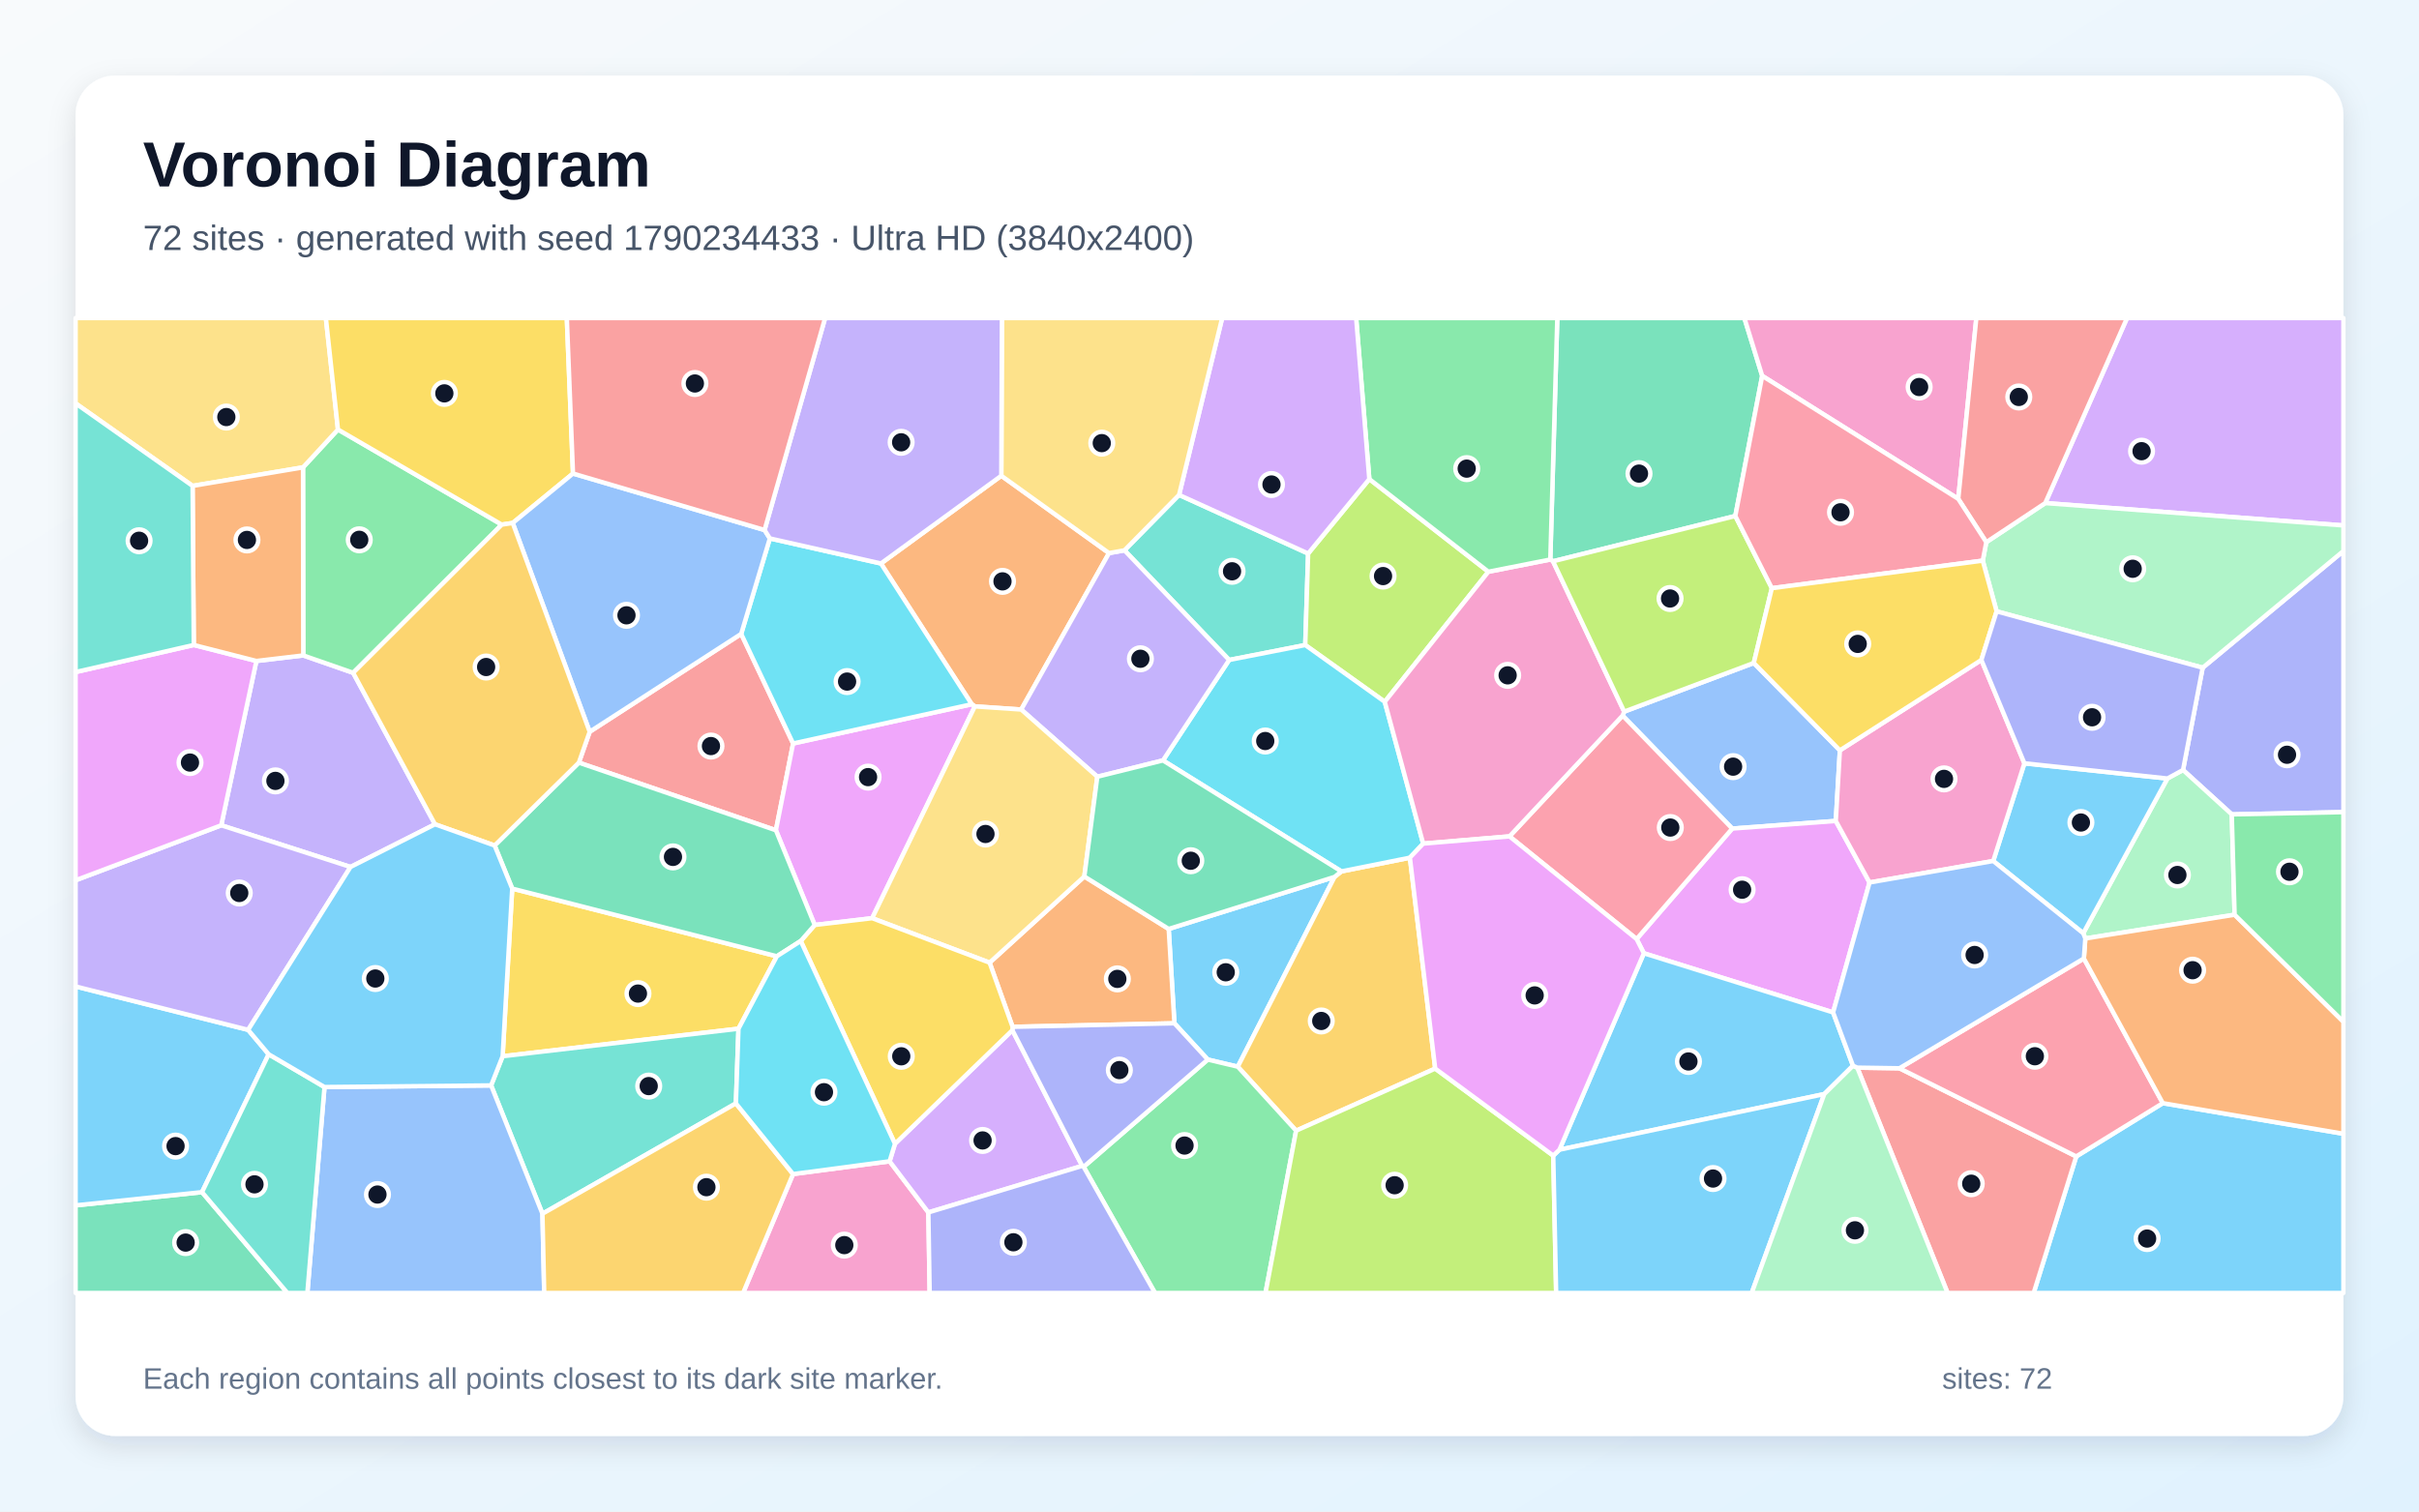
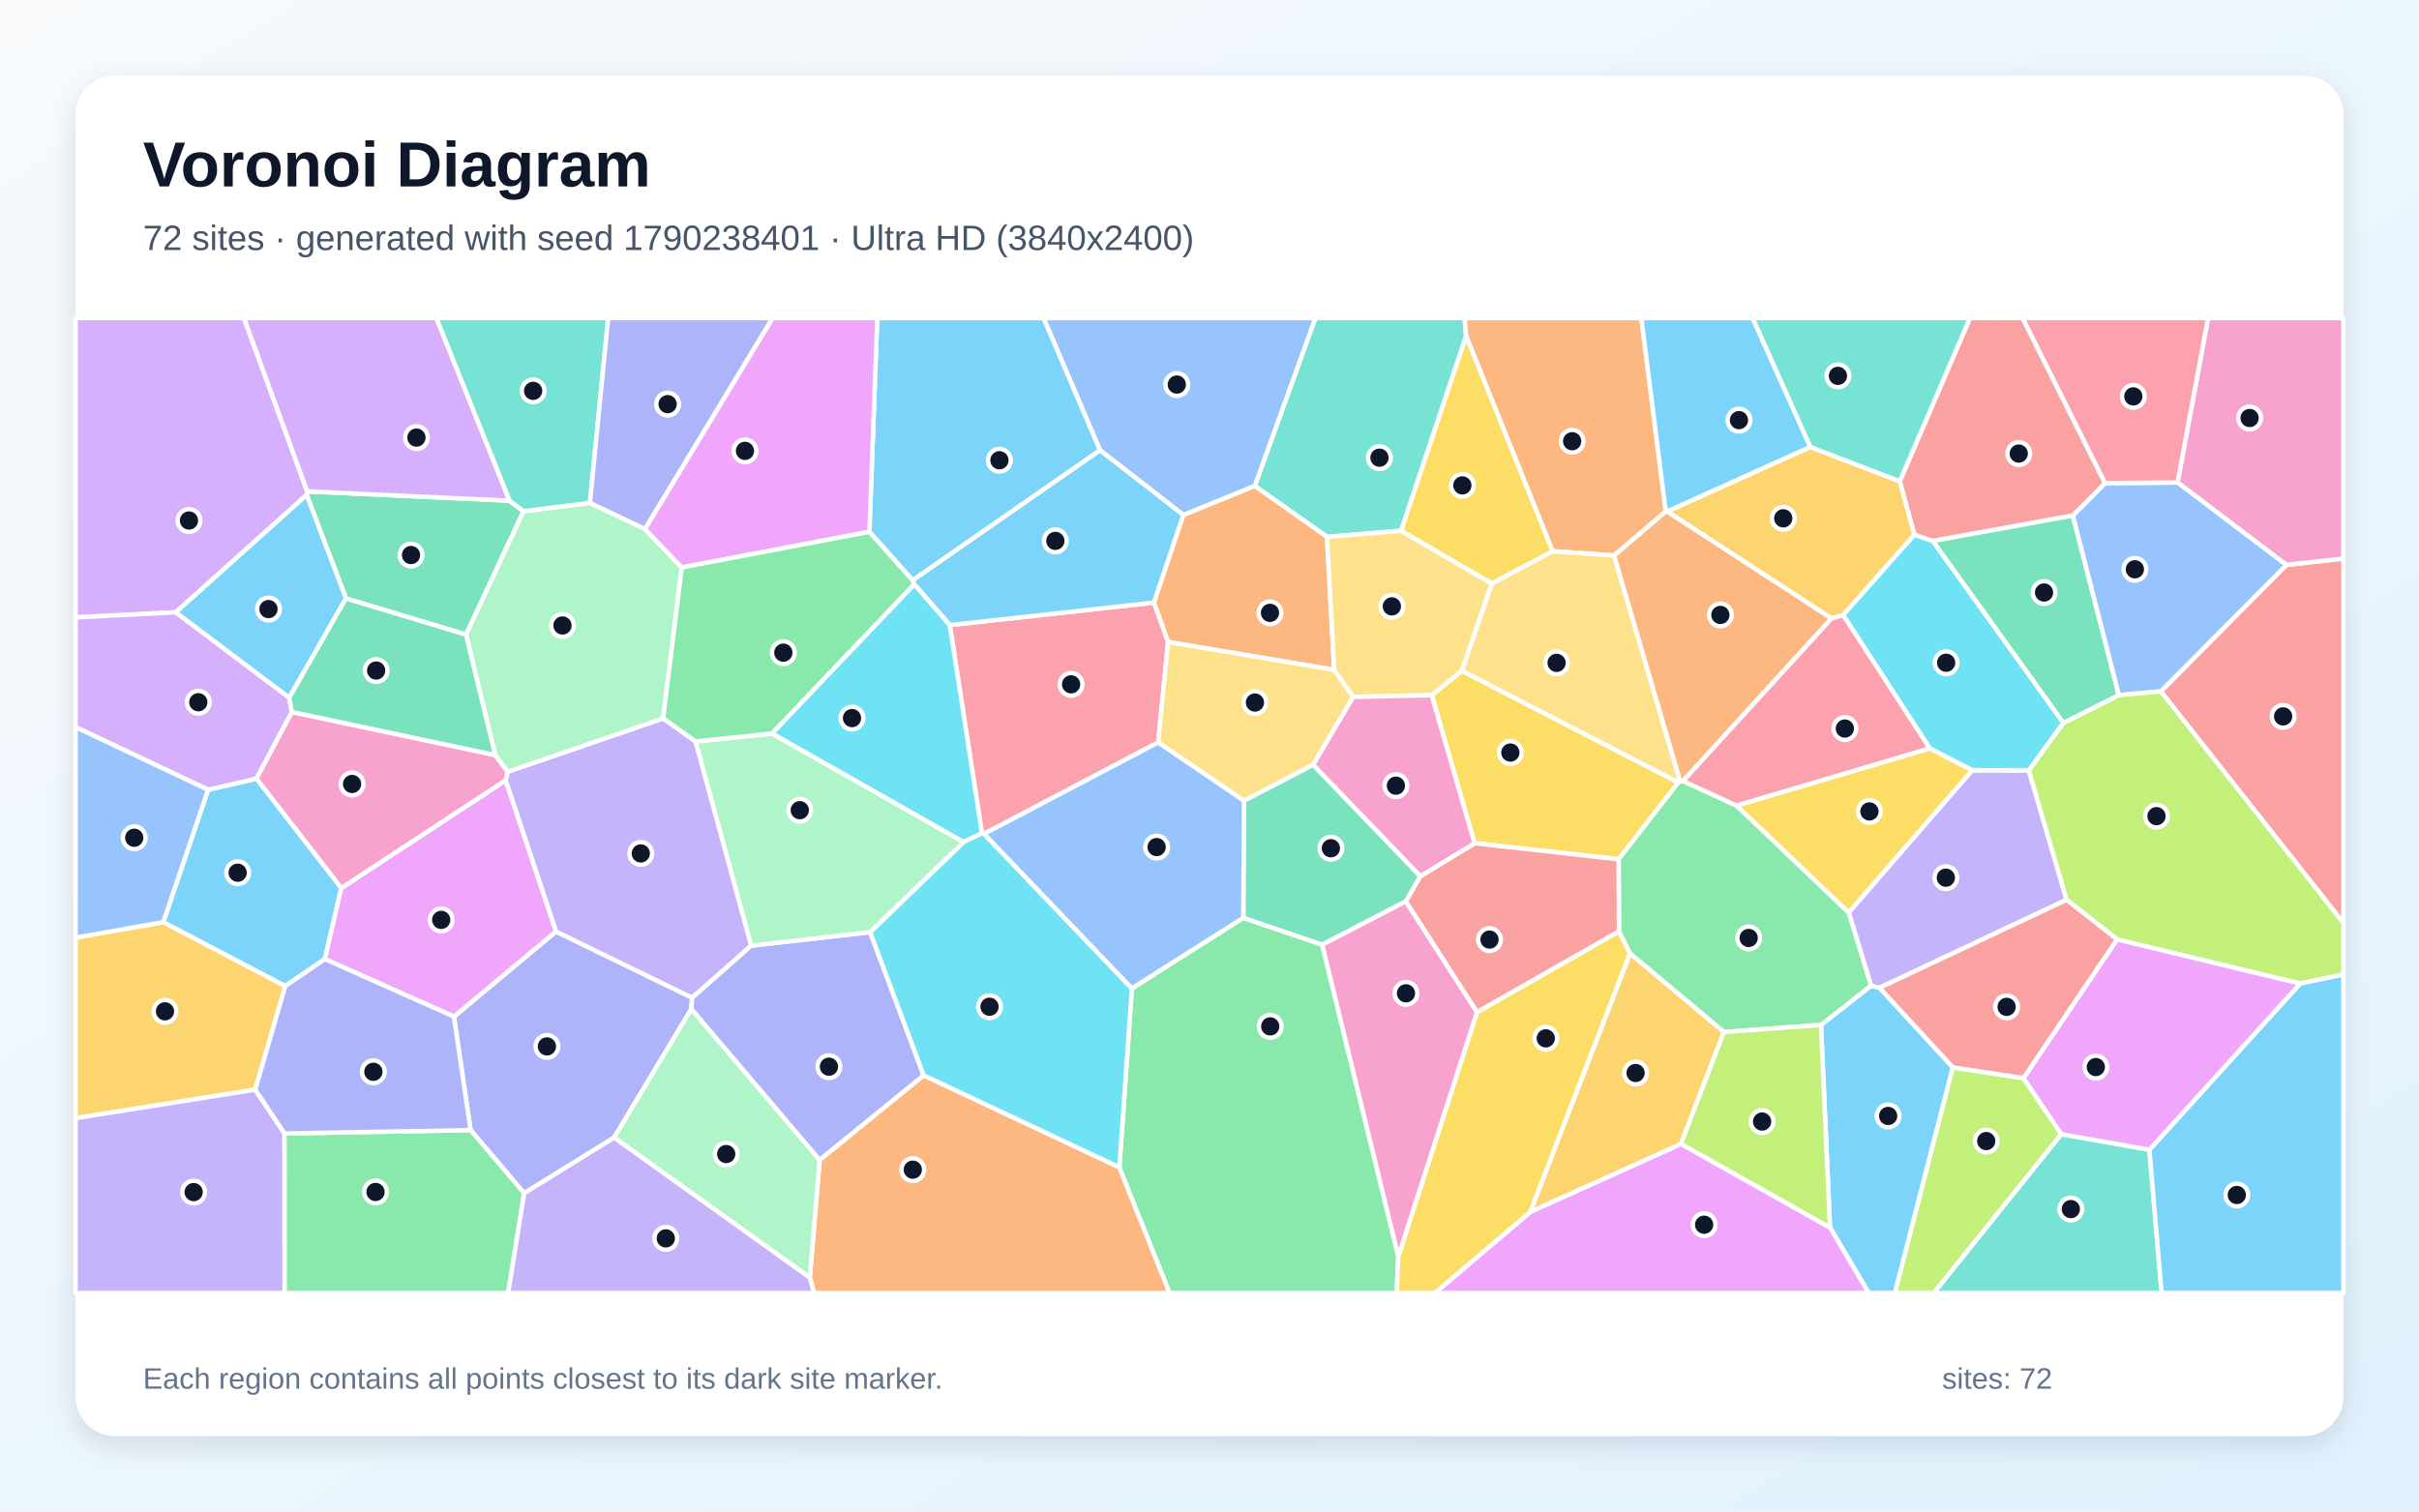
<svg xmlns="http://www.w3.org/2000/svg" width="3840" height="2400" viewBox="0 0 3840 2400" role="img" aria-labelledby="title description">
  <defs>
    <linearGradient id="background" x1="0" y1="0" x2="1" y2="1">
      <stop stop-color="#F8FAFC" />
      <stop offset="1" stop-color="#E0F2FE" />
    </linearGradient>
    <filter id="shadow" x="-5%" y="-5%" width="110%" height="110%">
      <feDropShadow dx="0" dy="15" stdDeviation="22" flood-color="#0F172A" flood-opacity=".12" />
    </filter>
  </defs>
  <rect width="3840" height="2400" fill="url(#background)" />
  <rect x="120" y="120" width="3600" height="2160" rx="63" fill="#FFFFFF" filter="url(#shadow)" />
  <g font-family="Arial, sans-serif">
    <text x="227" y="296" font-size="101" font-weight="700" fill="#0F172A">Voronoi Diagram</text>
-     <text x="227" y="397" font-size="56" fill="#475569">72 sites · generated with seed 1790234433 · Ultra HD (3840x2400)</text>
+     <text x="227" y="397" font-size="56" fill="#475569">72 sites · generated with seed 1790238401 · Ultra HD (3840x2400)</text>
  </g>
  <g stroke="#FFFFFF" stroke-width="7" stroke-linejoin="round">
-     <polygon points="1917.3,1682.4 1864.3,1624.8 1855.2,1475.0 2118.5,1392.4 1964.9,1693.7" fill="#38BDF8" fill-opacity="0.65" />
-     <polygon points="556.4,1376.6 351.2,1310.4 407.0,1049.5 481.4,1040.7 560.6,1068.3 690.5,1308.8" fill="#A78BFA" fill-opacity="0.65" />
-     <polygon points="1258.9,1864.2 1412.2,1843.9 1473.7,1925.1 1475.8,2053.0 1179.6,2053.0" fill="#F472B6" fill-opacity="0.65" />
-     <polygon points="1589.5,755.4 1760.5,878.2 1621.1,1126.6 1547.5,1121.6 1542.6,1118.2 1398.4,894.7" fill="#FB923C" fill-opacity="0.65" />
-     <polygon points="813.1,1410.9 1233.2,1518.4 1172.3,1633.4 797.9,1677.1" fill="#FACC15" fill-opacity="0.65" />
-     <polygon points="796.5,833.0 560.6,1068.3 481.4,1040.7 481.0,742.1 536.5,682.0" fill="#4ADE80" fill-opacity="0.65" />
-     <polygon points="1871.7,785.8 2076.6,878.9 2072.0,1024.2 1951.2,1047.9 1785.0,873.8" fill="#2DD4BF" fill-opacity="0.65" />
-     <polygon points="2784.0,1052.7 2920.7,1191.4 2914.2,1303.5 2749.8,1315.6 2575.8,1136.2 2578.3,1129.9" fill="#60A5FA" fill-opacity="0.65" />
-     <polygon points="2967.8,1401.2 2909.9,1607.5 2609.5,1513.6 2598.0,1491.0 2749.8,1315.6 2914.2,1303.5" fill="#E879F9" fill-opacity="0.65" />
-     <polygon points="2797.4,596.8 2754.7,819.3 2465.3,891.2 2461.0,888.4 2472.1,505.0 2769.1,505.0" fill="#34D399" fill-opacity="0.65" />
-     <polygon points="918.9,1210.9 936.1,1161.9 1176.6,1006.5 1259.0,1180.5 1231.7,1318.3" fill="#F87171" fill-opacity="0.65" />
-     <polygon points="3542.8,1293.1 3465.4,1222.6 3496.6,1060.2 3720.0,874.9 3720.0,1289.5" fill="#818CF8" fill-opacity="0.65" />
-     <polygon points="2278.3,1696.7 2057.5,1795.3 1964.9,1693.7 2118.5,1392.4 2129.4,1383.6 2238.1,1361.8" fill="#FBBF24" fill-opacity="0.65" />
-     <polygon points="2173.7,760.7 2362.7,907.8 2198.2,1114.3 2072.0,1024.2 2076.6,878.9" fill="#A3E635" fill-opacity="0.65" />
-     <polygon points="1473.7,1925.1 1412.2,1843.9 1420.7,1816.1 1607.1,1635.8 1717.9,1851.2" fill="#C084FC" fill-opacity="0.65" />
-     <polygon points="2598.0,1491.0 2396.2,1328.0 2575.8,1136.2 2749.8,1315.6" fill="#FB7185" fill-opacity="0.65" />
-     <polygon points="2198.2,1114.3 2259.2,1339.5 2238.1,1361.8 2129.4,1383.6 1846.1,1207.4 1951.2,1047.9 2072.0,1024.2" fill="#22D3EE" fill-opacity="0.65" />
-     <polygon points="3547.3,1452.4 3310.3,1490.1 3307.0,1481.8 3440.6,1236.1 3465.4,1222.6 3542.8,1293.1" fill="#86EFAC" fill-opacity="0.65" />
-     <polygon points="536.5,682.0 481.0,742.1 305.7,771.5 120.0,640.5 120.0,505.0 517.3,505.0" fill="#FCD34D" fill-opacity="0.65" />
-     <polygon points="2941.5,1692.2 2895.9,1737.2 2475.5,1825.5 2609.5,1513.6 2909.9,1607.5" fill="#38BDF8" fill-opacity="0.65" />
-     <polygon points="3295.9,1836.2 3433.3,1751.6 3720.0,1800.2 3720.0,2053.0 3228.3,2053.0" fill="#38BDF8" fill-opacity="0.65" />
-     <polygon points="1785.0,873.8 1951.2,1047.9 1846.1,1207.4 1741.9,1233.3 1621.1,1126.6 1760.5,878.2" fill="#A78BFA" fill-opacity="0.65" />
-     <polygon points="3108.6,792.1 2797.4,596.8 2769.1,505.0 3137.3,505.0" fill="#F472B6" fill-opacity="0.65" />
-     <polygon points="1607.4,1630.4 1570.9,1528.5 1721.3,1391.7 1855.2,1475.0 1864.3,1624.8" fill="#FB923C" fill-opacity="0.65" />
-     <polygon points="909.6,751.9 813.9,830.4 796.5,833.0 536.5,682.0 517.3,505.0 899.8,505.0" fill="#FACC15" fill-opacity="0.65" />
-     <polygon points="1720.2,1852.7 1917.3,1682.4 1964.9,1693.7 2057.5,1795.3 2008.9,2053.0 1833.5,2053.0" fill="#4ADE80" fill-opacity="0.65" />
-     <polygon points="1168.2,1752.0 861.1,1927.2 779.6,1723.4 797.9,1677.1 1172.3,1633.4" fill="#2DD4BF" fill-opacity="0.65" />
-     <polygon points="515.1,1726.0 779.6,1723.4 861.1,1927.2 863.9,2053.0 487.9,2053.0" fill="#60A5FA" fill-opacity="0.65" />
-     <polygon points="1384.5,1457.9 1293.3,1468.7 1231.7,1318.3 1259.0,1180.5 1542.6,1118.2 1547.5,1121.6" fill="#E879F9" fill-opacity="0.65" />
-     <polygon points="120.0,1913.9 320.7,1892.9 456.3,2053.0 120.0,2053.0" fill="#34D399" fill-opacity="0.65" />
-     <polygon points="2948.3,1695.2 3015.2,1696.2 3295.9,1836.2 3228.3,2053.0 3091.7,2053.0" fill="#F87171" fill-opacity="0.65" />
-     <polygon points="1720.2,1852.7 1717.9,1851.2 1607.1,1635.8 1607.4,1630.4 1864.3,1624.8 1917.3,1682.4" fill="#818CF8" fill-opacity="0.65" />
-     <polygon points="861.1,1927.2 1168.2,1752.0 1258.9,1864.2 1179.6,2053.0 863.9,2053.0" fill="#FBBF24" fill-opacity="0.65" />
-     <polygon points="2057.5,1795.3 2278.3,1696.7 2465.7,1834.9 2470.3,2053.0 2008.9,2053.0" fill="#A3E635" fill-opacity="0.65" />
-     <polygon points="3246.7,798.8 3376.5,505.0 3720.0,505.0 3720.0,834.3" fill="#C084FC" fill-opacity="0.65" />
-     <polygon points="3308.0,1521.9 3433.3,1751.6 3295.9,1836.2 3015.2,1696.2" fill="#FB7185" fill-opacity="0.65" />
-     <polygon points="1259.0,1180.5 1176.6,1006.5 1222.1,854.9 1398.4,894.7 1542.6,1118.2" fill="#22D3EE" fill-opacity="0.65" />
-     <polygon points="3496.6,1060.2 3169.5,970.7 3147.5,890.2 3153.1,860.9 3246.7,798.8 3720.0,834.3 3720.0,874.9" fill="#86EFAC" fill-opacity="0.65" />
-     <polygon points="1721.3,1391.7 1570.9,1528.5 1384.5,1457.9 1547.5,1121.6 1621.1,1126.6 1741.9,1233.3" fill="#FCD34D" fill-opacity="0.65" />
-     <polygon points="426.5,1674.0 320.7,1892.9 120.0,1913.9 120.0,1566.3 393.9,1635.2" fill="#38BDF8" fill-opacity="0.65" />
-     <polygon points="2465.7,1834.9 2475.5,1825.5 2895.9,1737.2 2780.7,2053.0 2470.3,2053.0" fill="#38BDF8" fill-opacity="0.65" />
-     <polygon points="393.9,1635.2 120.0,1566.3 120.0,1397.7 351.2,1310.4 556.4,1376.6" fill="#A78BFA" fill-opacity="0.65" />
-     <polygon points="2259.2,1339.5 2198.2,1114.3 2362.7,907.8 2461.0,888.4 2465.3,891.2 2578.3,1129.9 2575.8,1136.2 2396.2,1328.0" fill="#F472B6" fill-opacity="0.65" />
-     <polygon points="3433.3,1751.6 3308.0,1521.9 3310.3,1490.1 3547.3,1452.4 3720.0,1622.3 3720.0,1800.2" fill="#FB923C" fill-opacity="0.65" />
-     <polygon points="1271.1,1494.1 1293.3,1468.7 1384.5,1457.9 1570.9,1528.5 1607.4,1630.4 1607.1,1635.8 1420.7,1816.1" fill="#FACC15" fill-opacity="0.65" />
-     <polygon points="2461.0,888.4 2362.7,907.8 2173.7,760.7 2152.8,505.0 2472.1,505.0" fill="#4ADE80" fill-opacity="0.65" />
-     <polygon points="320.7,1892.9 426.5,1674.0 515.1,1726.0 487.9,2053.0 456.3,2053.0" fill="#2DD4BF" fill-opacity="0.65" />
-     <polygon points="1213.7,841.6 1222.1,854.9 1176.6,1006.5 936.1,1161.9 813.9,830.4 909.6,751.9" fill="#60A5FA" fill-opacity="0.65" />
-     <polygon points="120.0,1397.7 120.0,1067.1 307.6,1024.1 407.0,1049.5 351.2,1310.4" fill="#E879F9" fill-opacity="0.65" />
-     <polygon points="1293.3,1468.7 1271.1,1494.1 1233.2,1518.4 813.1,1410.9 785.2,1342.5 918.9,1210.9 1231.7,1318.3" fill="#34D399" fill-opacity="0.65" />
-     <polygon points="3246.7,798.8 3153.1,860.9 3108.6,792.1 3137.3,505.0 3376.5,505.0" fill="#F87171" fill-opacity="0.65" />
-     <polygon points="1473.7,1925.1 1717.9,1851.2 1720.2,1852.7 1833.5,2053.0 1475.8,2053.0" fill="#818CF8" fill-opacity="0.65" />
-     <polygon points="796.5,833.0 813.9,830.4 936.1,1161.9 918.9,1210.9 785.2,1342.5 690.5,1308.8 560.6,1068.3" fill="#FBBF24" fill-opacity="0.65" />
-     <polygon points="2812.7,933.9 2784.0,1052.7 2578.3,1129.9 2465.3,891.2 2754.7,819.3" fill="#A3E635" fill-opacity="0.65" />
-     <polygon points="2173.7,760.7 2076.6,878.9 1871.7,785.8 1940.1,505.0 2152.8,505.0" fill="#C084FC" fill-opacity="0.65" />
-     <polygon points="3108.6,792.1 3153.1,860.9 3147.5,890.2 2812.7,933.9 2754.7,819.3 2797.4,596.8" fill="#FB7185" fill-opacity="0.65" />
-     <polygon points="1271.1,1494.1 1420.7,1816.1 1412.2,1843.9 1258.9,1864.2 1168.2,1752.0 1172.3,1633.4 1233.2,1518.4" fill="#22D3EE" fill-opacity="0.65" />
-     <polygon points="2895.9,1737.2 2941.5,1692.2 2948.3,1695.2 3091.7,2053.0 2780.7,2053.0" fill="#86EFAC" fill-opacity="0.65" />
-     <polygon points="1871.7,785.8 1785.0,873.8 1760.5,878.2 1589.5,755.4 1590.5,505.0 1940.1,505.0" fill="#FCD34D" fill-opacity="0.65" />
-     <polygon points="3440.6,1236.1 3307.0,1481.8 3164.1,1367.1 3213.6,1212.0" fill="#38BDF8" fill-opacity="0.65" />
-     <polygon points="515.1,1726.0 426.5,1674.0 393.9,1635.2 556.4,1376.6 690.5,1308.8 785.2,1342.5 813.1,1410.9 797.9,1677.1 779.6,1723.4" fill="#38BDF8" fill-opacity="0.65" />
-     <polygon points="1589.5,755.4 1398.4,894.7 1222.1,854.9 1213.7,841.6 1309.8,505.0 1590.5,505.0" fill="#A78BFA" fill-opacity="0.65" />
-     <polygon points="3145.3,1047.9 3213.6,1212.0 3164.1,1367.1 2967.8,1401.2 2914.2,1303.5 2920.7,1191.4" fill="#F472B6" fill-opacity="0.65" />
-     <polygon points="305.7,771.5 481.0,742.1 481.4,1040.7 407.0,1049.5 307.6,1024.1" fill="#FB923C" fill-opacity="0.65" />
-     <polygon points="3147.5,890.2 3169.5,970.7 3145.3,1047.9 2920.7,1191.4 2784.0,1052.7 2812.7,933.9" fill="#FACC15" fill-opacity="0.65" />
-     <polygon points="3547.3,1452.4 3542.8,1293.1 3720.0,1289.5 3720.0,1622.3" fill="#4ADE80" fill-opacity="0.65" />
-     <polygon points="305.7,771.5 307.6,1024.1 120.0,1067.1 120.0,640.5" fill="#2DD4BF" fill-opacity="0.65" />
-     <polygon points="3308.0,1521.9 3015.2,1696.2 2948.3,1695.2 2941.5,1692.2 2909.9,1607.5 2967.8,1401.2 3164.1,1367.1 3307.0,1481.8 3310.3,1490.1" fill="#60A5FA" fill-opacity="0.65" />
-     <polygon points="2465.7,1834.9 2278.3,1696.7 2238.1,1361.8 2259.2,1339.5 2396.2,1328.0 2598.0,1491.0 2609.5,1513.6 2475.5,1825.5" fill="#E879F9" fill-opacity="0.65" />
-     <polygon points="1721.3,1391.7 1741.9,1233.3 1846.1,1207.4 2129.4,1383.6 2118.5,1392.4 1855.2,1475.0" fill="#34D399" fill-opacity="0.65" />
-     <polygon points="1213.7,841.6 909.6,751.9 899.8,505.0 1309.8,505.0" fill="#F87171" fill-opacity="0.65" />
-     <polygon points="3145.3,1047.9 3169.5,970.7 3496.6,1060.2 3465.4,1222.6 3440.6,1236.1 3213.6,1212.0" fill="#818CF8" fill-opacity="0.65" />
+     <polygon points="2905.0,1949.1 2890.7,1627.4 2970.1,1565.1 2983.7,1568.4 3100.1,1694.8 3008.1,2053.0 2966.4,2053.0" fill="#38BDF8" fill-opacity="0.65" />
+     <polygon points="2934.6,1448.8 3130.6,1223.0 3220.6,1223.2 3280.6,1428.7 2983.7,1568.4 2970.1,1565.1" fill="#A78BFA" fill-opacity="0.65" />
+     <polygon points="786.1,1198.9 806.1,1225.3 802.7,1239.2 541.8,1410.3 406.9,1236.3 463.2,1130.4" fill="#F472B6" fill-opacity="0.65" />
+     <polygon points="1285.5,2028.7 1301.1,1841.7 1466.2,1707.3 1776.9,1853.5 1856.8,2053.0 1292.2,2053.0" fill="#FB923C" fill-opacity="0.65" />
+     <polygon points="2272.7,1103.8 2320.6,1065.0 2664.3,1242.4 2569.4,1364.4 2340.8,1338.9" fill="#FACC15" fill-opacity="0.65" />
+     <polygon points="1776.9,1853.5 1796.8,1569.4 1973.6,1457.3 2098.9,1499.9 2219.7,1994.9 2217.2,2053.0 1856.8,2053.0" fill="#4ADE80" fill-opacity="0.65" />
+     <polygon points="2327.4,533.7 2224.2,842.7 2106.6,852.5 1991.8,771.6 2088.0,505.0 2325.0,505.0" fill="#2DD4BF" fill-opacity="0.65" />
+     <polygon points="1991.8,771.6 1878.6,817.8 1746.1,714.8 1656.5,505.0 2088.0,505.0" fill="#60A5FA" fill-opacity="0.65" />
+     <polygon points="2429.4,1924.1 2668.5,1816.2 2905.0,1949.1 2966.4,2053.0 2277.7,2053.0" fill="#E879F9" fill-opacity="0.65" />
+     <polygon points="808.7,795.0 831.1,811.7 739.8,1007.7 549.2,950.2 486.8,785.9 487.7,780.2" fill="#34D399" fill-opacity="0.65" />
+     <polygon points="3430.1,1097.8 3629.4,897.0 3720.0,886.8 3720.0,1465.6" fill="#F87171" fill-opacity="0.65" />
+     <polygon points="832.1,1894.6 747.0,1794.4 720.6,1614.2 882.5,1479.0 1098.8,1584.2 1097.5,1602.0 974.8,1806.3" fill="#818CF8" fill-opacity="0.65" />
+     <polygon points="405.1,1730.2 120.0,1775.4 120.0,1488.8 259.2,1464.1 452.9,1565.6" fill="#FBBF24" fill-opacity="0.65" />
+     <polygon points="3100.1,1694.8 3212.1,1711.8 3272.3,1800.9 3069.8,2053.0 3008.1,2053.0" fill="#A3E635" fill-opacity="0.65" />
+     <polygon points="487.7,780.2 486.8,785.9 279.1,972.2 120.0,980.3 120.0,505.0 387.3,505.0" fill="#C084FC" fill-opacity="0.65" />
+     <polygon points="1562.2,1324.0 1558.8,1323.1 1507.7,992.5 1831.9,956.8 1854.3,1019.1 1838.5,1178.8" fill="#FB7185" fill-opacity="0.65" />
+     <polygon points="3038.9,848.8 3068.3,859.0 3275.6,1147.8 3220.6,1223.2 3130.6,1223.0 3063.5,1188.4 2925.7,976.4" fill="#22D3EE" fill-opacity="0.65" />
+     <polygon points="974.8,1806.3 1097.5,1602.0 1301.1,1841.7 1285.5,2028.7" fill="#86EFAC" fill-opacity="0.65" />
+     <polygon points="2148.2,1106.6 2084.6,1214.3 1974.8,1271.5 1838.5,1178.8 1854.3,1019.1 2117.9,1063.4" fill="#FCD34D" fill-opacity="0.65" />
+     <polygon points="515.7,1522.8 452.9,1565.6 259.2,1464.1 330.3,1254.0 406.9,1236.3 541.8,1410.3" fill="#38BDF8" fill-opacity="0.65" />
+     <polygon points="1448.6,921.3 1746.1,714.8 1878.6,817.8 1831.9,956.8 1507.7,992.5 1451.2,927.6" fill="#38BDF8" fill-opacity="0.65" />
+     <polygon points="1052.7,1140.6 1104.3,1177.3 1192.6,1501.5 1098.8,1584.2 882.5,1479.0 802.7,1239.2 806.1,1225.3" fill="#A78BFA" fill-opacity="0.65" />
+     <polygon points="3629.4,897.0 3456.7,766.1 3505.1,505.0 3720.0,505.0 3720.0,886.8" fill="#F472B6" fill-opacity="0.65" />
+     <polygon points="2644.3,812.1 2562.3,882.1 2464.6,875.2 2327.4,533.7 2325.0,505.0 2605.5,505.0" fill="#FB923C" fill-opacity="0.65" />
+     <polygon points="2219.7,1994.9 2344.7,1607.0 2570.1,1478.7 2587.7,1514.1 2429.4,1924.1 2277.7,2053.0 2217.2,2053.0" fill="#FACC15" fill-opacity="0.65" />
+     <polygon points="2736.5,1638.7 2587.7,1514.1 2570.1,1478.7 2569.4,1364.4 2664.3,1242.4 2667.1,1240.4 2671.5,1240.0 2756.9,1279.2 2934.6,1448.8 2970.1,1565.1 2890.7,1627.4" fill="#4ADE80" fill-opacity="0.65" />
+     <polygon points="3272.3,1800.9 3412.0,1825.5 3431.4,2053.0 3069.8,2053.0" fill="#2DD4BF" fill-opacity="0.65" />
+     <polygon points="3290.3,818.6 3341.6,767.1 3456.7,766.1 3629.4,897.0 3430.1,1097.8 3363.3,1103.7" fill="#60A5FA" fill-opacity="0.65" />
+     <polygon points="515.7,1522.8 541.8,1410.3 802.7,1239.2 882.5,1479.0 720.6,1614.2" fill="#E879F9" fill-opacity="0.65" />
+     <polygon points="2254.8,1391.3 2231.8,1431.2 2098.9,1499.9 1973.6,1457.3 1974.8,1271.5 2084.6,1214.3" fill="#34D399" fill-opacity="0.65" />
+     <polygon points="3341.6,767.1 3290.3,818.6 3068.3,859.0 3038.9,848.8 3015.7,764.2 3127.1,505.0 3210.8,505.0" fill="#F87171" fill-opacity="0.65" />
+     <polygon points="1097.5,1602.0 1098.8,1584.2 1192.6,1501.5 1381.3,1480.0 1466.2,1707.3 1301.1,1841.7" fill="#818CF8" fill-opacity="0.65" />
+     <polygon points="2668.5,1816.2 2429.4,1924.1 2587.7,1514.1 2736.5,1638.7" fill="#FBBF24" fill-opacity="0.65" />
+     <polygon points="3651.3,1561.8 3360.7,1491.6 3280.6,1428.7 3220.6,1223.2 3275.6,1147.8 3363.3,1103.7 3430.1,1097.8 3720.0,1465.6 3720.0,1547.3" fill="#A3E635" fill-opacity="0.65" />
+     <polygon points="279.1,972.2 459.2,1107.8 463.2,1130.4 406.9,1236.3 330.3,1254.0 120.0,1154.5 120.0,980.3" fill="#C084FC" fill-opacity="0.65" />
+     <polygon points="2907.2,981.9 2925.7,976.4 3063.5,1188.4 2756.9,1279.2 2671.5,1240.0" fill="#FB7185" fill-opacity="0.65" />
+     <polygon points="1225.2,1164.7 1451.2,927.6 1507.7,992.5 1558.8,1323.1 1529.4,1337.1" fill="#22D3EE" fill-opacity="0.65" />
+     <polygon points="936.5,798.5 1023.7,839.9 1082.2,901.0 1052.7,1140.6 806.1,1225.3 786.1,1198.9 739.8,1007.7 831.1,811.7" fill="#86EFAC" fill-opacity="0.65" />
+     <polygon points="2667.1,1240.4 2664.3,1242.4 2320.6,1065.0 2368.1,926.5 2464.6,875.2 2562.3,882.1" fill="#FCD34D" fill-opacity="0.65" />
+     <polygon points="1746.1,714.8 1448.6,921.3 1380.1,844.4 1392.6,505.0 1656.5,505.0" fill="#38BDF8" fill-opacity="0.65" />
+     <polygon points="2873.9,709.8 2646.5,812.3 2644.3,812.1 2605.5,505.0 2782.2,505.0" fill="#38BDF8" fill-opacity="0.65" />
+     <polygon points="120.0,1775.4 405.1,1730.2 451.7,1799.7 451.9,2053.0 120.0,2053.0" fill="#A78BFA" fill-opacity="0.65" />
+     <polygon points="2344.7,1607.0 2219.7,1994.9 2098.9,1499.9 2231.8,1431.2" fill="#F472B6" fill-opacity="0.65" />
+     <polygon points="2117.9,1063.4 1854.3,1019.1 1831.9,956.8 1878.6,817.8 1991.8,771.6 2106.6,852.5" fill="#FB923C" fill-opacity="0.65" />
+     <polygon points="3063.5,1188.4 3130.6,1223.0 2934.6,1448.8 2756.9,1279.2" fill="#FACC15" fill-opacity="0.65" />
+     <polygon points="451.7,1799.7 747.0,1794.4 832.1,1894.6 806.7,2053.0 451.9,2053.0" fill="#4ADE80" fill-opacity="0.65" />
+     <polygon points="936.5,798.5 831.1,811.7 808.7,795.0 692.5,505.0 965.5,505.0" fill="#2DD4BF" fill-opacity="0.65" />
+     <polygon points="330.3,1254.0 259.2,1464.1 120.0,1488.8 120.0,1154.5" fill="#60A5FA" fill-opacity="0.65" />
+     <polygon points="1380.1,844.4 1082.2,901.0 1023.7,839.9 1226.3,505.0 1392.6,505.0" fill="#E879F9" fill-opacity="0.65" />
+     <polygon points="3290.3,818.6 3363.3,1103.7 3275.6,1147.8 3068.3,859.0" fill="#34D399" fill-opacity="0.65" />
+     <polygon points="2570.1,1478.7 2344.7,1607.0 2231.8,1431.2 2254.8,1391.3 2340.8,1338.9 2569.4,1364.4" fill="#F87171" fill-opacity="0.65" />
+     <polygon points="1023.7,839.9 936.5,798.5 965.5,505.0 1226.3,505.0" fill="#818CF8" fill-opacity="0.65" />
+     <polygon points="2646.5,812.3 2873.9,709.8 3015.7,764.2 3038.9,848.8 2925.7,976.4 2907.2,981.9" fill="#FBBF24" fill-opacity="0.65" />
+     <polygon points="2668.5,1816.2 2736.5,1638.7 2890.7,1627.4 2905.0,1949.1" fill="#A3E635" fill-opacity="0.65" />
+     <polygon points="808.7,795.0 487.7,780.2 387.3,505.0 692.5,505.0" fill="#C084FC" fill-opacity="0.65" />
+     <polygon points="3456.7,766.1 3341.6,767.1 3210.8,505.0 3505.1,505.0" fill="#FB7185" fill-opacity="0.65" />
+     <polygon points="1381.3,1480.0 1529.4,1337.1 1558.8,1323.1 1562.2,1324.0 1796.8,1569.4 1776.9,1853.5 1466.2,1707.3" fill="#22D3EE" fill-opacity="0.65" />
+     <polygon points="1381.3,1480.0 1192.6,1501.5 1104.3,1177.3 1225.2,1164.7 1529.4,1337.1" fill="#86EFAC" fill-opacity="0.65" />
+     <polygon points="2148.2,1106.6 2117.9,1063.4 2106.6,852.5 2224.2,842.7 2368.1,926.5 2320.6,1065.0 2272.7,1103.8" fill="#FCD34D" fill-opacity="0.65" />
+     <polygon points="459.2,1107.8 279.1,972.2 486.8,785.9 549.2,950.2" fill="#38BDF8" fill-opacity="0.65" />
+     <polygon points="3412.0,1825.5 3651.3,1561.8 3720.0,1547.3 3720.0,2053.0 3431.4,2053.0" fill="#38BDF8" fill-opacity="0.65" />
+     <polygon points="832.1,1894.6 974.8,1806.3 1285.5,2028.7 1292.2,2053.0 806.7,2053.0" fill="#A78BFA" fill-opacity="0.65" />
+     <polygon points="2254.8,1391.3 2084.6,1214.3 2148.2,1106.6 2272.7,1103.8 2340.8,1338.9" fill="#F472B6" fill-opacity="0.65" />
+     <polygon points="2907.2,981.9 2671.5,1240.0 2667.1,1240.4 2562.3,882.1 2644.3,812.1 2646.5,812.3" fill="#FB923C" fill-opacity="0.65" />
+     <polygon points="2464.6,875.2 2368.1,926.5 2224.2,842.7 2327.4,533.7" fill="#FACC15" fill-opacity="0.65" />
+     <polygon points="1380.1,844.4 1448.6,921.3 1451.2,927.6 1225.2,1164.7 1104.3,1177.3 1052.7,1140.6 1082.2,901.0" fill="#4ADE80" fill-opacity="0.65" />
+     <polygon points="3015.7,764.2 2873.9,709.8 2782.2,505.0 3127.1,505.0" fill="#2DD4BF" fill-opacity="0.65" />
+     <polygon points="1974.8,1271.5 1973.6,1457.3 1796.8,1569.4 1562.2,1324.0 1838.5,1178.8" fill="#60A5FA" fill-opacity="0.65" />
+     <polygon points="3412.0,1825.5 3272.3,1800.9 3212.1,1711.8 3360.7,1491.6 3651.3,1561.8" fill="#E879F9" fill-opacity="0.65" />
+     <polygon points="459.2,1107.8 549.2,950.2 739.8,1007.7 786.1,1198.9 463.2,1130.4" fill="#34D399" fill-opacity="0.65" />
+     <polygon points="3360.7,1491.6 3212.1,1711.8 3100.1,1694.8 2983.7,1568.4 3280.6,1428.7" fill="#F87171" fill-opacity="0.65" />
+     <polygon points="451.7,1799.7 405.1,1730.2 452.9,1565.6 515.7,1522.8 720.6,1614.2 747.0,1794.4" fill="#818CF8" fill-opacity="0.65" />
  </g>
  <g>
-     <circle cx="1945.8" cy="1543.8" r="18" fill="#0F172A" stroke="#FFFFFF" stroke-width="7" />
-     <circle cx="437.2" cy="1239.9" r="18" fill="#0F172A" stroke="#FFFFFF" stroke-width="7" />
-     <circle cx="1340.3" cy="1977.0" r="18" fill="#0F172A" stroke="#FFFFFF" stroke-width="7" />
-     <circle cx="1591.4" cy="923.1" r="18" fill="#0F172A" stroke="#FFFFFF" stroke-width="7" />
-     <circle cx="1012.7" cy="1577.6" r="18" fill="#0F172A" stroke="#FFFFFF" stroke-width="7" />
-     <circle cx="570.3" cy="857.1" r="18" fill="#0F172A" stroke="#FFFFFF" stroke-width="7" />
-     <circle cx="1955.8" cy="907.1" r="18" fill="#0F172A" stroke="#FFFFFF" stroke-width="7" />
-     <circle cx="2751.2" cy="1217.3" r="18" fill="#0F172A" stroke="#FFFFFF" stroke-width="7" />
-     <circle cx="2765.5" cy="1412.7" r="18" fill="#0F172A" stroke="#FFFFFF" stroke-width="7" />
-     <circle cx="2601.8" cy="752.0" r="18" fill="#0F172A" stroke="#FFFFFF" stroke-width="7" />
-     <circle cx="1128.6" cy="1184.6" r="18" fill="#0F172A" stroke="#FFFFFF" stroke-width="7" />
-     <circle cx="3630.5" cy="1198.4" r="18" fill="#0F172A" stroke="#FFFFFF" stroke-width="7" />
-     <circle cx="2097.4" cy="1621.1" r="18" fill="#0F172A" stroke="#FFFFFF" stroke-width="7" />
-     <circle cx="2195.5" cy="914.7" r="18" fill="#0F172A" stroke="#FFFFFF" stroke-width="7" />
-     <circle cx="1559.8" cy="1810.8" r="18" fill="#0F172A" stroke="#FFFFFF" stroke-width="7" />
-     <circle cx="2651.5" cy="1314.0" r="18" fill="#0F172A" stroke="#FFFFFF" stroke-width="7" />
-     <circle cx="2008.5" cy="1176.6" r="18" fill="#0F172A" stroke="#FFFFFF" stroke-width="7" />
-     <circle cx="3456.5" cy="1389.3" r="18" fill="#0F172A" stroke="#FFFFFF" stroke-width="7" />
-     <circle cx="359.3" cy="662.2" r="18" fill="#0F172A" stroke="#FFFFFF" stroke-width="7" />
-     <circle cx="2680.3" cy="1685.4" r="18" fill="#0F172A" stroke="#FFFFFF" stroke-width="7" />
-     <circle cx="3408.4" cy="1966.6" r="18" fill="#0F172A" stroke="#FFFFFF" stroke-width="7" />
-     <circle cx="1810.3" cy="1046.0" r="18" fill="#0F172A" stroke="#FFFFFF" stroke-width="7" />
-     <circle cx="3046.5" cy="614.5" r="18" fill="#0F172A" stroke="#FFFFFF" stroke-width="7" />
-     <circle cx="1773.7" cy="1554.3" r="18" fill="#0F172A" stroke="#FFFFFF" stroke-width="7" />
-     <circle cx="705.4" cy="624.6" r="18" fill="#0F172A" stroke="#FFFFFF" stroke-width="7" />
-     <circle cx="1880.4" cy="1818.9" r="18" fill="#0F172A" stroke="#FFFFFF" stroke-width="7" />
-     <circle cx="1029.8" cy="1724.5" r="18" fill="#0F172A" stroke="#FFFFFF" stroke-width="7" />
-     <circle cx="599.2" cy="1896.7" r="18" fill="#0F172A" stroke="#FFFFFF" stroke-width="7" />
-     <circle cx="1378.0" cy="1233.9" r="18" fill="#0F172A" stroke="#FFFFFF" stroke-width="7" />
-     <circle cx="294.7" cy="1973.0" r="18" fill="#0F172A" stroke="#FFFFFF" stroke-width="7" />
-     <circle cx="3129.2" cy="1879.5" r="18" fill="#0F172A" stroke="#FFFFFF" stroke-width="7" />
-     <circle cx="1776.9" cy="1699.1" r="18" fill="#0F172A" stroke="#FFFFFF" stroke-width="7" />
-     <circle cx="1121.4" cy="1885.0" r="18" fill="#0F172A" stroke="#FFFFFF" stroke-width="7" />
-     <circle cx="2213.9" cy="1881.9" r="18" fill="#0F172A" stroke="#FFFFFF" stroke-width="7" />
-     <circle cx="3399.6" cy="716.4" r="18" fill="#0F172A" stroke="#FFFFFF" stroke-width="7" />
-     <circle cx="3230.2" cy="1677.1" r="18" fill="#0F172A" stroke="#FFFFFF" stroke-width="7" />
-     <circle cx="1344.7" cy="1082.2" r="18" fill="#0F172A" stroke="#FFFFFF" stroke-width="7" />
-     <circle cx="3385.5" cy="903.1" r="18" fill="#0F172A" stroke="#FFFFFF" stroke-width="7" />
-     <circle cx="1564.4" cy="1324.2" r="18" fill="#0F172A" stroke="#FFFFFF" stroke-width="7" />
-     <circle cx="278.7" cy="1819.8" r="18" fill="#0F172A" stroke="#FFFFFF" stroke-width="7" />
-     <circle cx="2719.3" cy="1871.3" r="18" fill="#0F172A" stroke="#FFFFFF" stroke-width="7" />
-     <circle cx="379.8" cy="1417.9" r="18" fill="#0F172A" stroke="#FFFFFF" stroke-width="7" />
-     <circle cx="2393.3" cy="1072.3" r="18" fill="#0F172A" stroke="#FFFFFF" stroke-width="7" />
-     <circle cx="3480.6" cy="1540.5" r="18" fill="#0F172A" stroke="#FFFFFF" stroke-width="7" />
-     <circle cx="1430.7" cy="1677.2" r="18" fill="#0F172A" stroke="#FFFFFF" stroke-width="7" />
-     <circle cx="2328.3" cy="744.1" r="18" fill="#0F172A" stroke="#FFFFFF" stroke-width="7" />
-     <circle cx="404.0" cy="1880.5" r="18" fill="#0F172A" stroke="#FFFFFF" stroke-width="7" />
-     <circle cx="994.5" cy="977.0" r="18" fill="#0F172A" stroke="#FFFFFF" stroke-width="7" />
-     <circle cx="301.6" cy="1210.8" r="18" fill="#0F172A" stroke="#FFFFFF" stroke-width="7" />
-     <circle cx="1068.3" cy="1360.6" r="18" fill="#0F172A" stroke="#FFFFFF" stroke-width="7" />
-     <circle cx="3204.7" cy="630.3" r="18" fill="#0F172A" stroke="#FFFFFF" stroke-width="7" />
-     <circle cx="1608.7" cy="1972.5" r="18" fill="#0F172A" stroke="#FFFFFF" stroke-width="7" />
-     <circle cx="771.7" cy="1059.1" r="18" fill="#0F172A" stroke="#FFFFFF" stroke-width="7" />
-     <circle cx="2651.1" cy="950.3" r="18" fill="#0F172A" stroke="#FFFFFF" stroke-width="7" />
-     <circle cx="2018.4" cy="769.3" r="18" fill="#0F172A" stroke="#FFFFFF" stroke-width="7" />
-     <circle cx="2921.7" cy="813.4" r="18" fill="#0F172A" stroke="#FFFFFF" stroke-width="7" />
-     <circle cx="1308.0" cy="1734.2" r="18" fill="#0F172A" stroke="#FFFFFF" stroke-width="7" />
-     <circle cx="2944.6" cy="1953.5" r="18" fill="#0F172A" stroke="#FFFFFF" stroke-width="7" />
-     <circle cx="1749.0" cy="703.6" r="18" fill="#0F172A" stroke="#FFFFFF" stroke-width="7" />
-     <circle cx="3303.3" cy="1306.0" r="18" fill="#0F172A" stroke="#FFFFFF" stroke-width="7" />
-     <circle cx="595.8" cy="1553.7" r="18" fill="#0F172A" stroke="#FFFFFF" stroke-width="7" />
-     <circle cx="1430.5" cy="702.3" r="18" fill="#0F172A" stroke="#FFFFFF" stroke-width="7" />
-     <circle cx="3086.0" cy="1236.7" r="18" fill="#0F172A" stroke="#FFFFFF" stroke-width="7" />
-     <circle cx="392.0" cy="857.3" r="18" fill="#0F172A" stroke="#FFFFFF" stroke-width="7" />
-     <circle cx="2949.0" cy="1022.4" r="18" fill="#0F172A" stroke="#FFFFFF" stroke-width="7" />
-     <circle cx="3634.4" cy="1384.2" r="18" fill="#0F172A" stroke="#FFFFFF" stroke-width="7" />
-     <circle cx="220.8" cy="858.6" r="18" fill="#0F172A" stroke="#FFFFFF" stroke-width="7" />
-     <circle cx="3134.6" cy="1516.3" r="18" fill="#0F172A" stroke="#FFFFFF" stroke-width="7" />
-     <circle cx="2436.2" cy="1580.5" r="18" fill="#0F172A" stroke="#FFFFFF" stroke-width="7" />
-     <circle cx="1890.3" cy="1366.7" r="18" fill="#0F172A" stroke="#FFFFFF" stroke-width="7" />
-     <circle cx="1103.1" cy="608.9" r="18" fill="#0F172A" stroke="#FFFFFF" stroke-width="7" />
-     <circle cx="3321.0" cy="1138.9" r="18" fill="#0F172A" stroke="#FFFFFF" stroke-width="7" />
+     <circle cx="2997.3" cy="1771.9" r="18" fill="#0F172A" stroke="#FFFFFF" stroke-width="7" />
+     <circle cx="3088.9" cy="1393.6" r="18" fill="#0F172A" stroke="#FFFFFF" stroke-width="7" />
+     <circle cx="558.9" cy="1244.8" r="18" fill="#0F172A" stroke="#FFFFFF" stroke-width="7" />
+     <circle cx="1449.0" cy="1857.2" r="18" fill="#0F172A" stroke="#FFFFFF" stroke-width="7" />
+     <circle cx="2397.6" cy="1194.9" r="18" fill="#0F172A" stroke="#FFFFFF" stroke-width="7" />
+     <circle cx="2016.4" cy="1629.7" r="18" fill="#0F172A" stroke="#FFFFFF" stroke-width="7" />
+     <circle cx="2189.8" cy="726.7" r="18" fill="#0F172A" stroke="#FFFFFF" stroke-width="7" />
+     <circle cx="1868.1" cy="610.6" r="18" fill="#0F172A" stroke="#FFFFFF" stroke-width="7" />
+     <circle cx="2705.2" cy="1944.6" r="18" fill="#0F172A" stroke="#FFFFFF" stroke-width="7" />
+     <circle cx="652.5" cy="881.3" r="18" fill="#0F172A" stroke="#FFFFFF" stroke-width="7" />
+     <circle cx="3624.3" cy="1137.5" r="18" fill="#0F172A" stroke="#FFFFFF" stroke-width="7" />
+     <circle cx="868.2" cy="1661.5" r="18" fill="#0F172A" stroke="#FFFFFF" stroke-width="7" />
+     <circle cx="261.9" cy="1605.8" r="18" fill="#0F172A" stroke="#FFFFFF" stroke-width="7" />
+     <circle cx="3153.0" cy="1811.8" r="18" fill="#0F172A" stroke="#FFFFFF" stroke-width="7" />
+     <circle cx="300.0" cy="826.5" r="18" fill="#0F172A" stroke="#FFFFFF" stroke-width="7" />
+     <circle cx="1700.3" cy="1086.6" r="18" fill="#0F172A" stroke="#FFFFFF" stroke-width="7" />
+     <circle cx="3089.4" cy="1052.3" r="18" fill="#0F172A" stroke="#FFFFFF" stroke-width="7" />
+     <circle cx="1152.8" cy="1832.4" r="18" fill="#0F172A" stroke="#FFFFFF" stroke-width="7" />
+     <circle cx="1992.1" cy="1115.5" r="18" fill="#0F172A" stroke="#FFFFFF" stroke-width="7" />
+     <circle cx="377.3" cy="1385.7" r="18" fill="#0F172A" stroke="#FFFFFF" stroke-width="7" />
+     <circle cx="1675.3" cy="858.8" r="18" fill="#0F172A" stroke="#FFFFFF" stroke-width="7" />
+     <circle cx="1017.2" cy="1355.1" r="18" fill="#0F172A" stroke="#FFFFFF" stroke-width="7" />
+     <circle cx="3571.1" cy="663.7" r="18" fill="#0F172A" stroke="#FFFFFF" stroke-width="7" />
+     <circle cx="2495.7" cy="700.6" r="18" fill="#0F172A" stroke="#FFFFFF" stroke-width="7" />
+     <circle cx="2453.8" cy="1648.7" r="18" fill="#0F172A" stroke="#FFFFFF" stroke-width="7" />
+     <circle cx="2775.9" cy="1489.3" r="18" fill="#0F172A" stroke="#FFFFFF" stroke-width="7" />
+     <circle cx="3287.3" cy="1919.8" r="18" fill="#0F172A" stroke="#FFFFFF" stroke-width="7" />
+     <circle cx="3389.0" cy="903.9" r="18" fill="#0F172A" stroke="#FFFFFF" stroke-width="7" />
+     <circle cx="700.4" cy="1460.6" r="18" fill="#0F172A" stroke="#FFFFFF" stroke-width="7" />
+     <circle cx="2112.7" cy="1346.8" r="18" fill="#0F172A" stroke="#FFFFFF" stroke-width="7" />
+     <circle cx="3204.6" cy="720.2" r="18" fill="#0F172A" stroke="#FFFFFF" stroke-width="7" />
+     <circle cx="1315.9" cy="1693.7" r="18" fill="#0F172A" stroke="#FFFFFF" stroke-width="7" />
+     <circle cx="2596.4" cy="1703.7" r="18" fill="#0F172A" stroke="#FFFFFF" stroke-width="7" />
+     <circle cx="3423.3" cy="1295.9" r="18" fill="#0F172A" stroke="#FFFFFF" stroke-width="7" />
+     <circle cx="314.8" cy="1115.0" r="18" fill="#0F172A" stroke="#FFFFFF" stroke-width="7" />
+     <circle cx="2928.6" cy="1156.8" r="18" fill="#0F172A" stroke="#FFFFFF" stroke-width="7" />
+     <circle cx="1352.5" cy="1140.2" r="18" fill="#0F172A" stroke="#FFFFFF" stroke-width="7" />
+     <circle cx="892.9" cy="993.1" r="18" fill="#0F172A" stroke="#FFFFFF" stroke-width="7" />
+     <circle cx="2471.0" cy="1052.5" r="18" fill="#0F172A" stroke="#FFFFFF" stroke-width="7" />
+     <circle cx="1586.5" cy="730.8" r="18" fill="#0F172A" stroke="#FFFFFF" stroke-width="7" />
+     <circle cx="2760.5" cy="667.1" r="18" fill="#0F172A" stroke="#FFFFFF" stroke-width="7" />
+     <circle cx="307.4" cy="1892.8" r="18" fill="#0F172A" stroke="#FFFFFF" stroke-width="7" />
+     <circle cx="2231.9" cy="1577.2" r="18" fill="#0F172A" stroke="#FFFFFF" stroke-width="7" />
+     <circle cx="2016.0" cy="973.1" r="18" fill="#0F172A" stroke="#FFFFFF" stroke-width="7" />
+     <circle cx="2967.6" cy="1288.4" r="18" fill="#0F172A" stroke="#FFFFFF" stroke-width="7" />
+     <circle cx="596.1" cy="1892.6" r="18" fill="#0F172A" stroke="#FFFFFF" stroke-width="7" />
+     <circle cx="846.3" cy="620.6" r="18" fill="#0F172A" stroke="#FFFFFF" stroke-width="7" />
+     <circle cx="213.1" cy="1330.2" r="18" fill="#0F172A" stroke="#FFFFFF" stroke-width="7" />
+     <circle cx="1182.6" cy="715.9" r="18" fill="#0F172A" stroke="#FFFFFF" stroke-width="7" />
+     <circle cx="3244.8" cy="940.8" r="18" fill="#0F172A" stroke="#FFFFFF" stroke-width="7" />
+     <circle cx="2364.5" cy="1491.9" r="18" fill="#0F172A" stroke="#FFFFFF" stroke-width="7" />
+     <circle cx="1059.8" cy="641.7" r="18" fill="#0F172A" stroke="#FFFFFF" stroke-width="7" />
+     <circle cx="2830.8" cy="823.0" r="18" fill="#0F172A" stroke="#FFFFFF" stroke-width="7" />
+     <circle cx="2797.2" cy="1780.8" r="18" fill="#0F172A" stroke="#FFFFFF" stroke-width="7" />
+     <circle cx="661.1" cy="694.8" r="18" fill="#0F172A" stroke="#FFFFFF" stroke-width="7" />
+     <circle cx="3386.5" cy="629.4" r="18" fill="#0F172A" stroke="#FFFFFF" stroke-width="7" />
+     <circle cx="1570.8" cy="1598.5" r="18" fill="#0F172A" stroke="#FFFFFF" stroke-width="7" />
+     <circle cx="1269.6" cy="1286.4" r="18" fill="#0F172A" stroke="#FFFFFF" stroke-width="7" />
+     <circle cx="2209.5" cy="962.8" r="18" fill="#0F172A" stroke="#FFFFFF" stroke-width="7" />
+     <circle cx="426.2" cy="967.1" r="18" fill="#0F172A" stroke="#FFFFFF" stroke-width="7" />
+     <circle cx="3550.8" cy="1897.4" r="18" fill="#0F172A" stroke="#FFFFFF" stroke-width="7" />
+     <circle cx="1056.9" cy="1966.3" r="18" fill="#0F172A" stroke="#FFFFFF" stroke-width="7" />
+     <circle cx="2215.9" cy="1247.5" r="18" fill="#0F172A" stroke="#FFFFFF" stroke-width="7" />
+     <circle cx="2731.0" cy="976.4" r="18" fill="#0F172A" stroke="#FFFFFF" stroke-width="7" />
+     <circle cx="2321.4" cy="770.7" r="18" fill="#0F172A" stroke="#FFFFFF" stroke-width="7" />
+     <circle cx="1243.5" cy="1036.3" r="18" fill="#0F172A" stroke="#FFFFFF" stroke-width="7" />
+     <circle cx="2917.6" cy="596.8" r="18" fill="#0F172A" stroke="#FFFFFF" stroke-width="7" />
+     <circle cx="1836.1" cy="1345.0" r="18" fill="#0F172A" stroke="#FFFFFF" stroke-width="7" />
+     <circle cx="3327.0" cy="1694.3" r="18" fill="#0F172A" stroke="#FFFFFF" stroke-width="7" />
+     <circle cx="597.1" cy="1064.7" r="18" fill="#0F172A" stroke="#FFFFFF" stroke-width="7" />
+     <circle cx="3185.4" cy="1598.7" r="18" fill="#0F172A" stroke="#FFFFFF" stroke-width="7" />
+     <circle cx="592.7" cy="1701.8" r="18" fill="#0F172A" stroke="#FFFFFF" stroke-width="7" />
  </g>
  <g font-family="Arial, sans-serif" font-size="47" fill="#64748B">
    <text x="227" y="2205">Each region contains all points closest to its dark site marker.</text>
    <text x="3083" y="2205">sites: 72</text>
  </g>
</svg>
